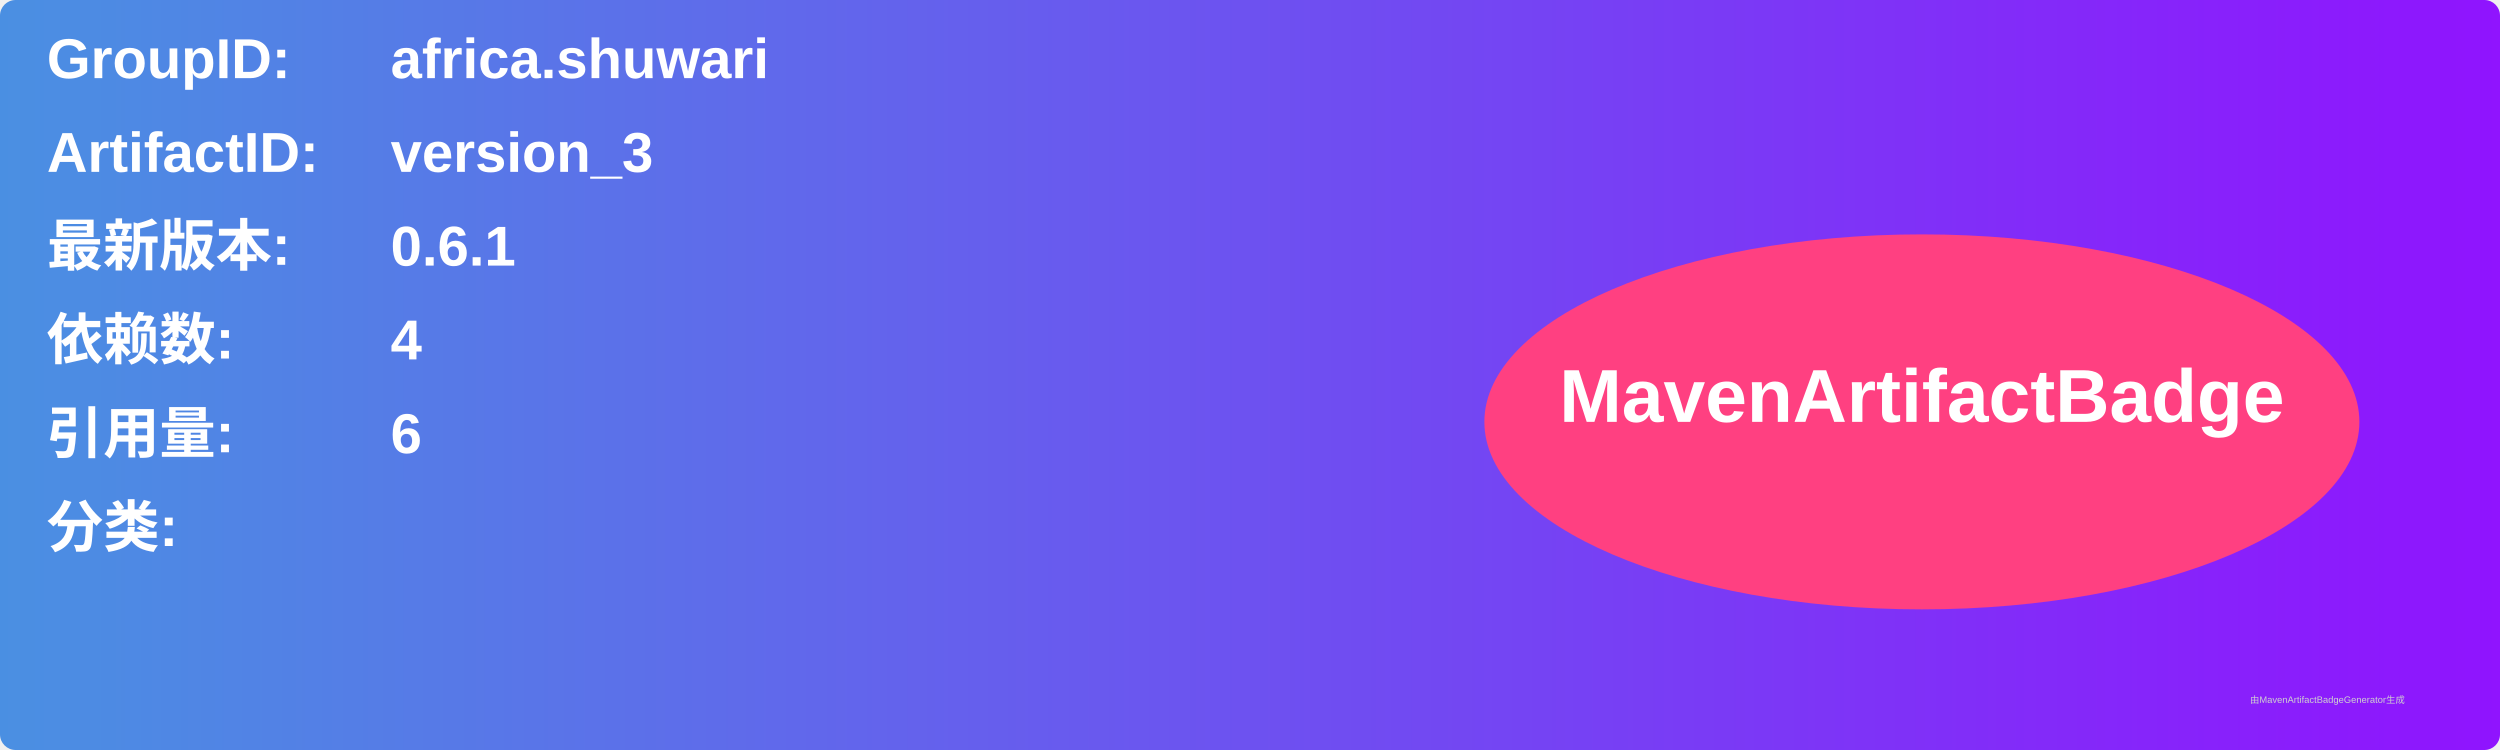
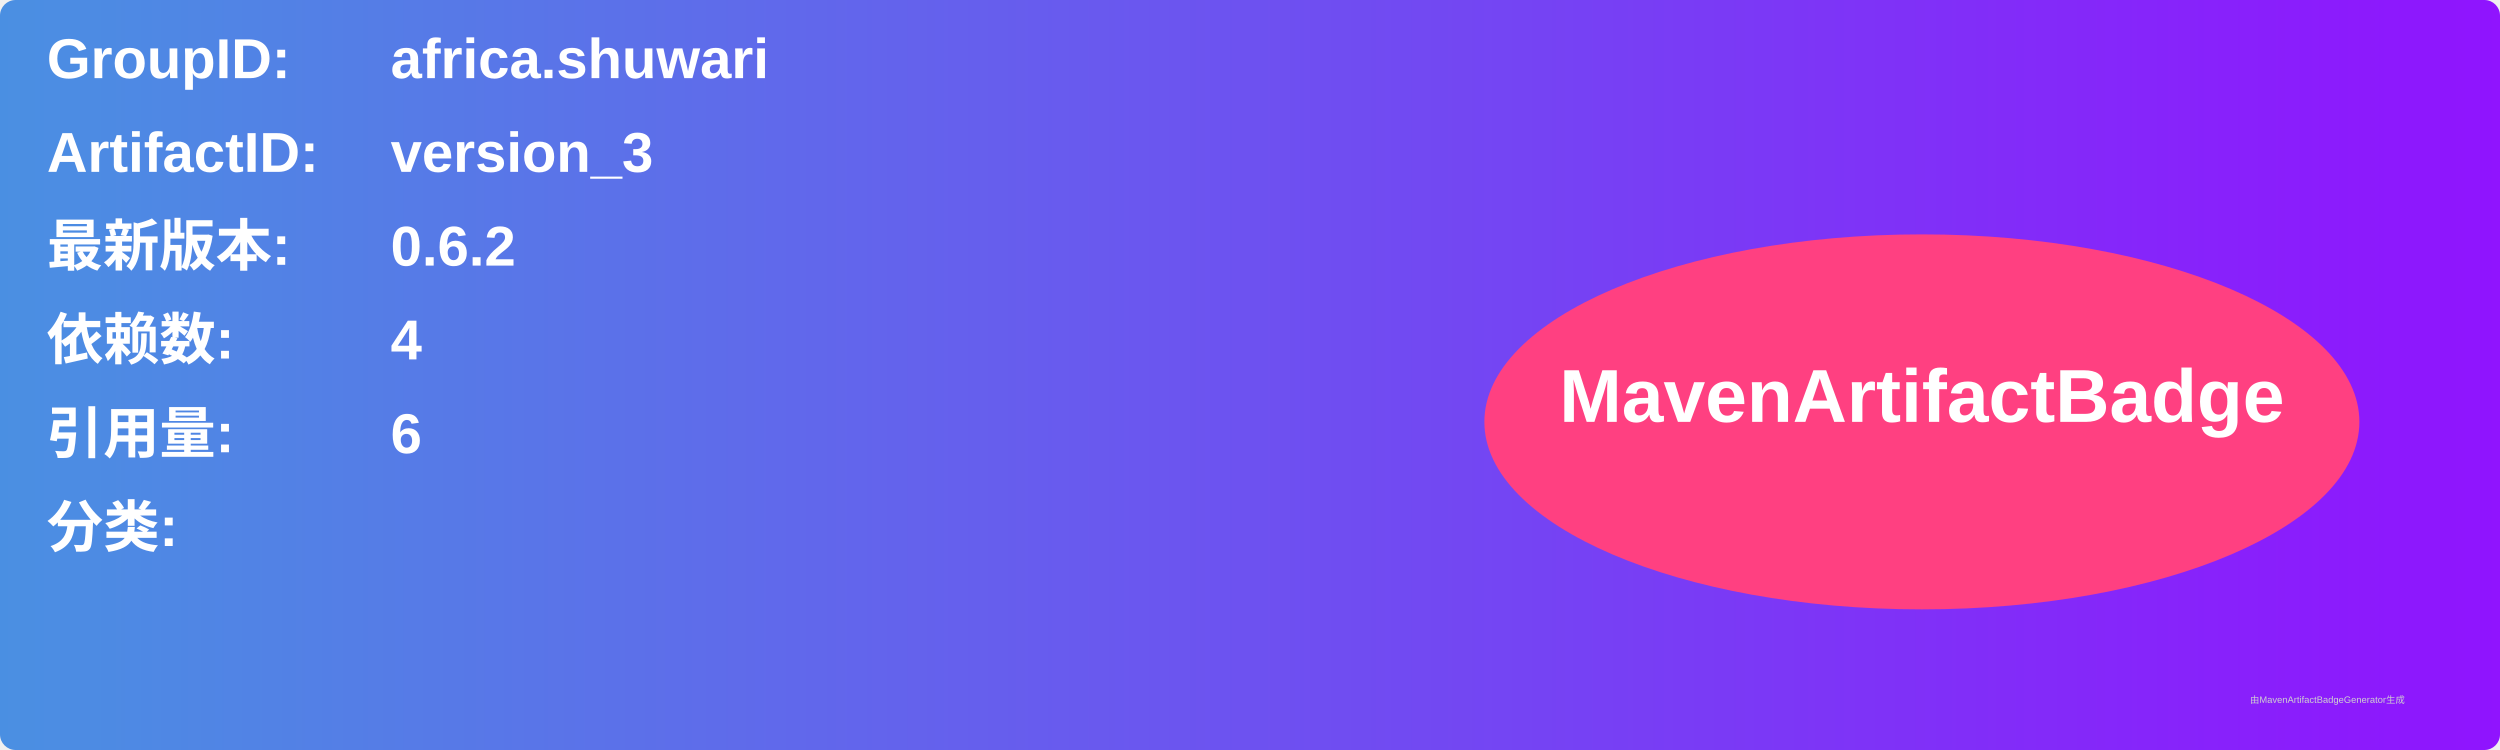
<svg xmlns="http://www.w3.org/2000/svg" width="800" height="240" viewBox="0 0 800 240">
  <linearGradient id="grad" x1="0%" y1="0%" x2="100%" y2="0%">
    <stop offset="0%" stop-color="#4a90e2" />
    <stop offset="100%" stop-color="#9013fe" />
  </linearGradient>
  <rect width="100%" height="100%" rx="5" ry="5" fill="url(#grad)" />
  <g transform="translate(15, 15)">
    <text x="0" y="10" font-family="Arial" font-size="18" fill="white" font-weight="bold" width="260">GroupID:</text>
    <text x="110" y="10" font-family="Arial" font-size="18" fill="white" font-weight="bold" width="460">africa.shuwari</text>
    <text x="0" y="40" font-family="Arial" font-size="18" fill="white" font-weight="bold" width="260">ArtifactID:</text>
    <text x="110" y="40" font-family="Arial" font-size="18" fill="white" font-weight="bold" width="460">version_3</text>
    <text x="0" y="70" font-family="Arial" font-size="18" fill="white" font-weight="bold">最新版本:</text>
    <text x="110" y="70" font-family="Arial" font-size="18" fill="white" font-weight="bold">
-       <tspan font-weight="bold">0.6.1</tspan>
+       <tspan font-weight="bold">0.6.2</tspan>
    </text>
    <text x="0" y="100" font-family="Arial" font-size="18" fill="white" font-weight="bold">依赖数: </text>
    <text x="110" y="100" font-family="Arial" font-size="18" fill="white">
      <tspan font-weight="bold">4</tspan>
    </text>
    <text x="0" y="130" font-family="Arial" font-size="18" fill="white" font-weight="bold">引用量: </text>
    <text x="110" y="130" font-family="Arial" font-size="18" fill="white">
      <tspan font-weight="bold">6</tspan>
    </text>
    <text x="0" y="160" font-family="Arial" font-size="18" fill="white" font-weight="bold">分类:</text>
    <text x="10" y="190" font-family="Arial" font-size="10" fill="white">
      <tspan font-weight="bold" />
    </text>
    <ellipse cx="600" cy="120" rx="140" ry="60" fill="#ff4081" />
    <text x="600" y="120" text-anchor="middle" font-family="Arial" font-size="24" fill="white" font-weight="bold">MavenArtifactBadge</text>
  </g>
  <text x="720" y="225" font-family="Arial" font-size="3" fill="#d0d0d0">由MavenArtifactBadgeGenerator生成</text>
</svg>
